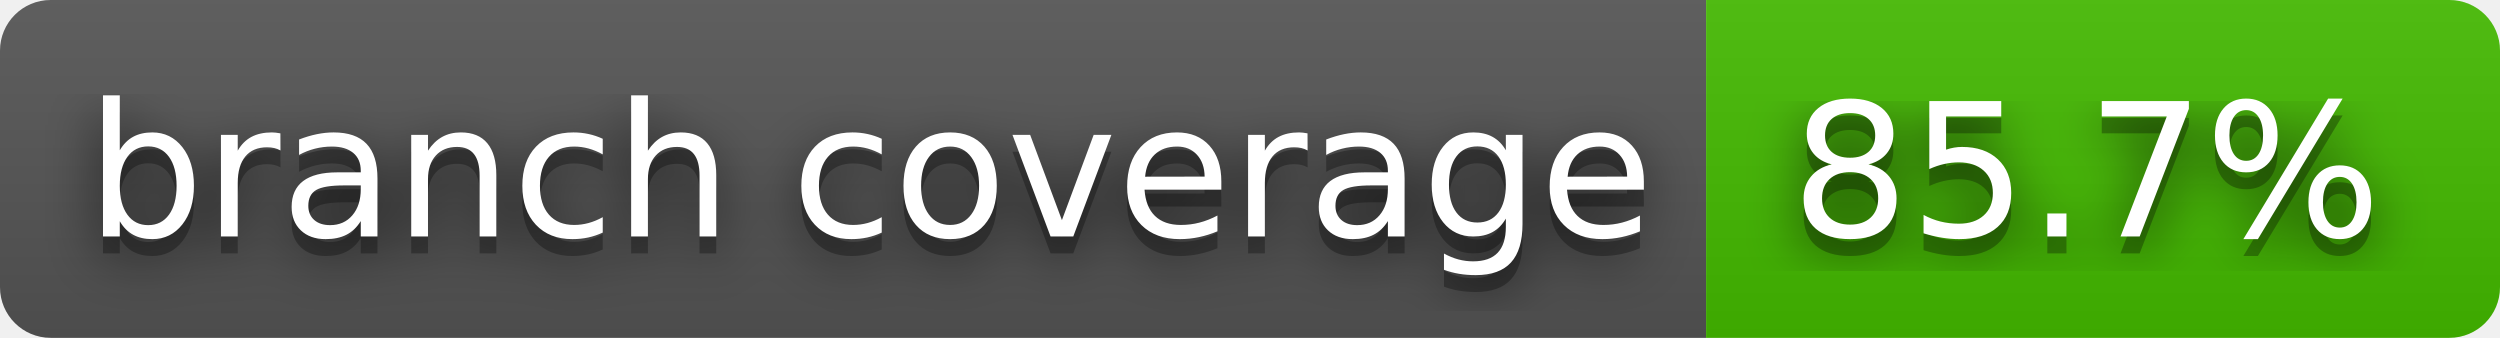
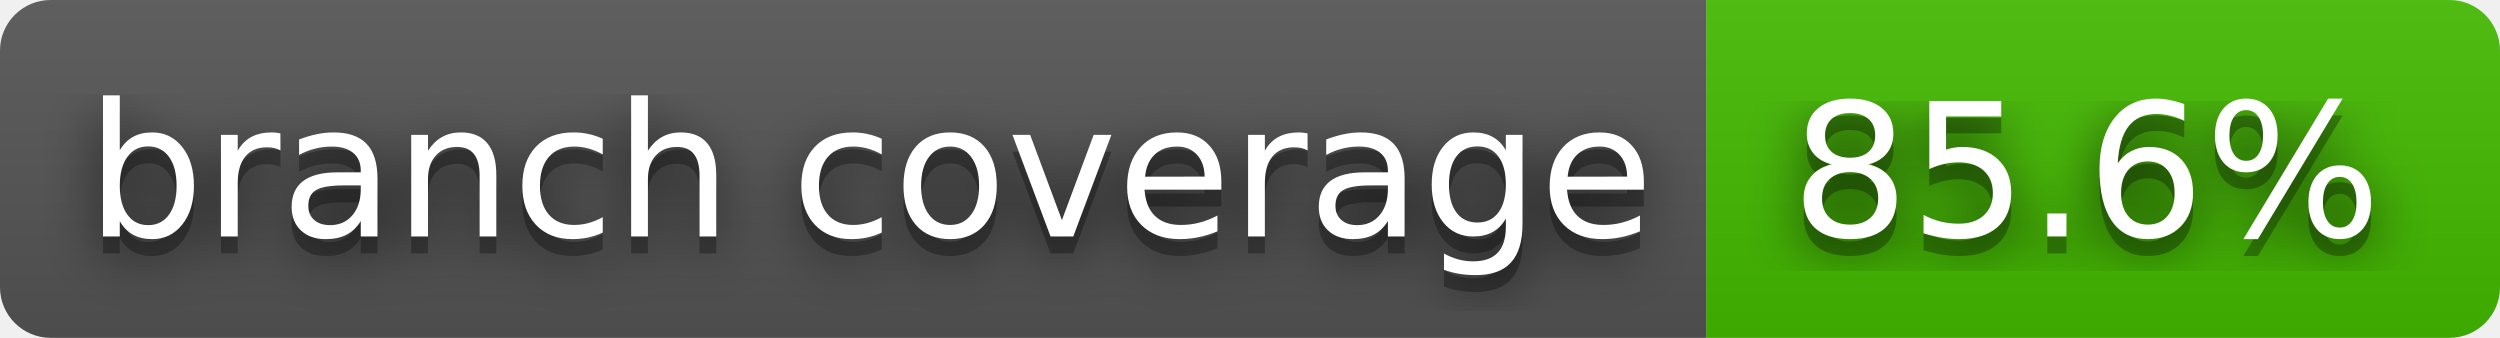
- <svg xmlns="http://www.w3.org/2000/svg" width="148" height="20" role="img" aria-label="branch coverage: 85.7%">
+ <svg xmlns="http://www.w3.org/2000/svg" width="148" height="20" role="img" aria-label="branch coverage: 85.6%">
  <filter id="blur">
    <feGaussianBlur stdDeviation="16" />
  </filter>
  <linearGradient id="s" x2="0" y2="100%">
    <stop offset="0" stop-color="#bbb" stop-opacity=".1" />
    <stop offset="1" stop-opacity=".1" />
  </linearGradient>
  <clipPath id="r">
    <rect width="148" height="20" rx="3" />
  </clipPath>
  <g clip-path="url(#r)">
    <rect width="101" height="20" fill="#555" />
    <rect x="101" width="47" height="20" fill="#4b0" />
    <rect width="148" height="20" fill="url(#s)" />
  </g>
  <g fill="#fff" text-anchor="middle" font-family="Verdana,Geneva,DejaVu Sans,sans-serif" text-rendering="geometricPrecision" font-size="110">
    <g transform="scale(.1)">
      <g aria-hidden="true" fill="#010101">
        <text x="515" y="150" fill-opacity=".8" filter="url(#blur)" textLength="910">branch coverage</text>
        <text x="515" y="150" fill-opacity=".3" textLength="910">branch coverage</text>
      </g>
      <text x="515" y="140" textLength="910">branch coverage</text>
    </g>
    <g transform="scale(.1)">
      <g aria-hidden="true" fill="#010101">
-         <text x="1235" y="150" fill-opacity=".8" filter="url(#blur)" textLength="370">85.7%</text>
-         <text x="1235" y="150" fill-opacity=".3" textLength="370">85.7%</text>
+         <text x="1235" y="150" fill-opacity=".8" filter="url(#blur)" textLength="370">85.6%</text>
+         <text x="1235" y="150" fill-opacity=".3" textLength="370">85.6%</text>
      </g>
-       <text x="1235" y="140" textLength="370">85.7%</text>
+       <text x="1235" y="140" textLength="370">85.6%</text>
    </g>
  </g>
</svg>
